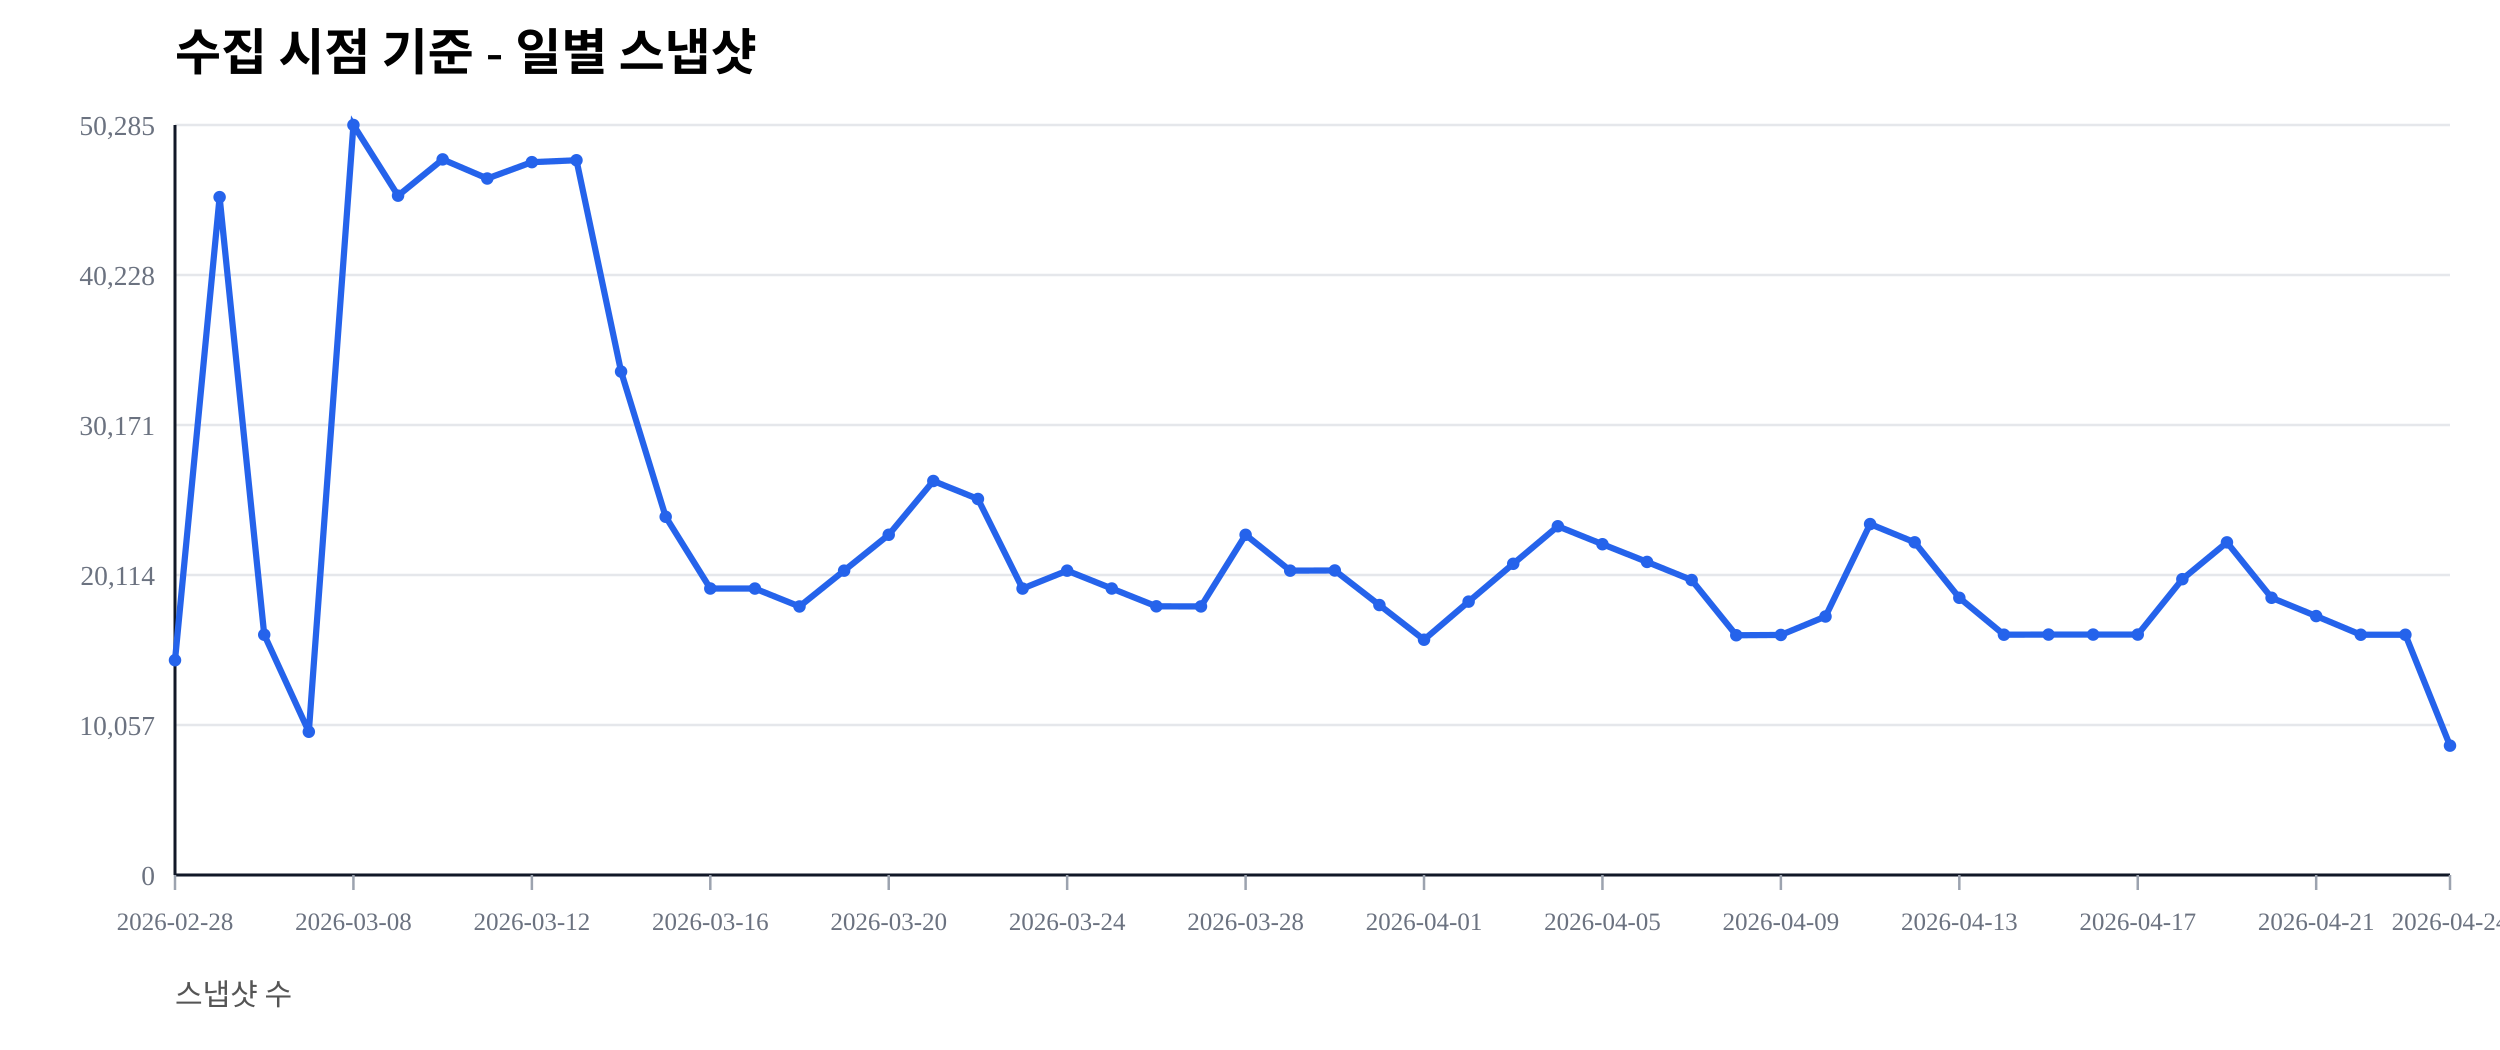
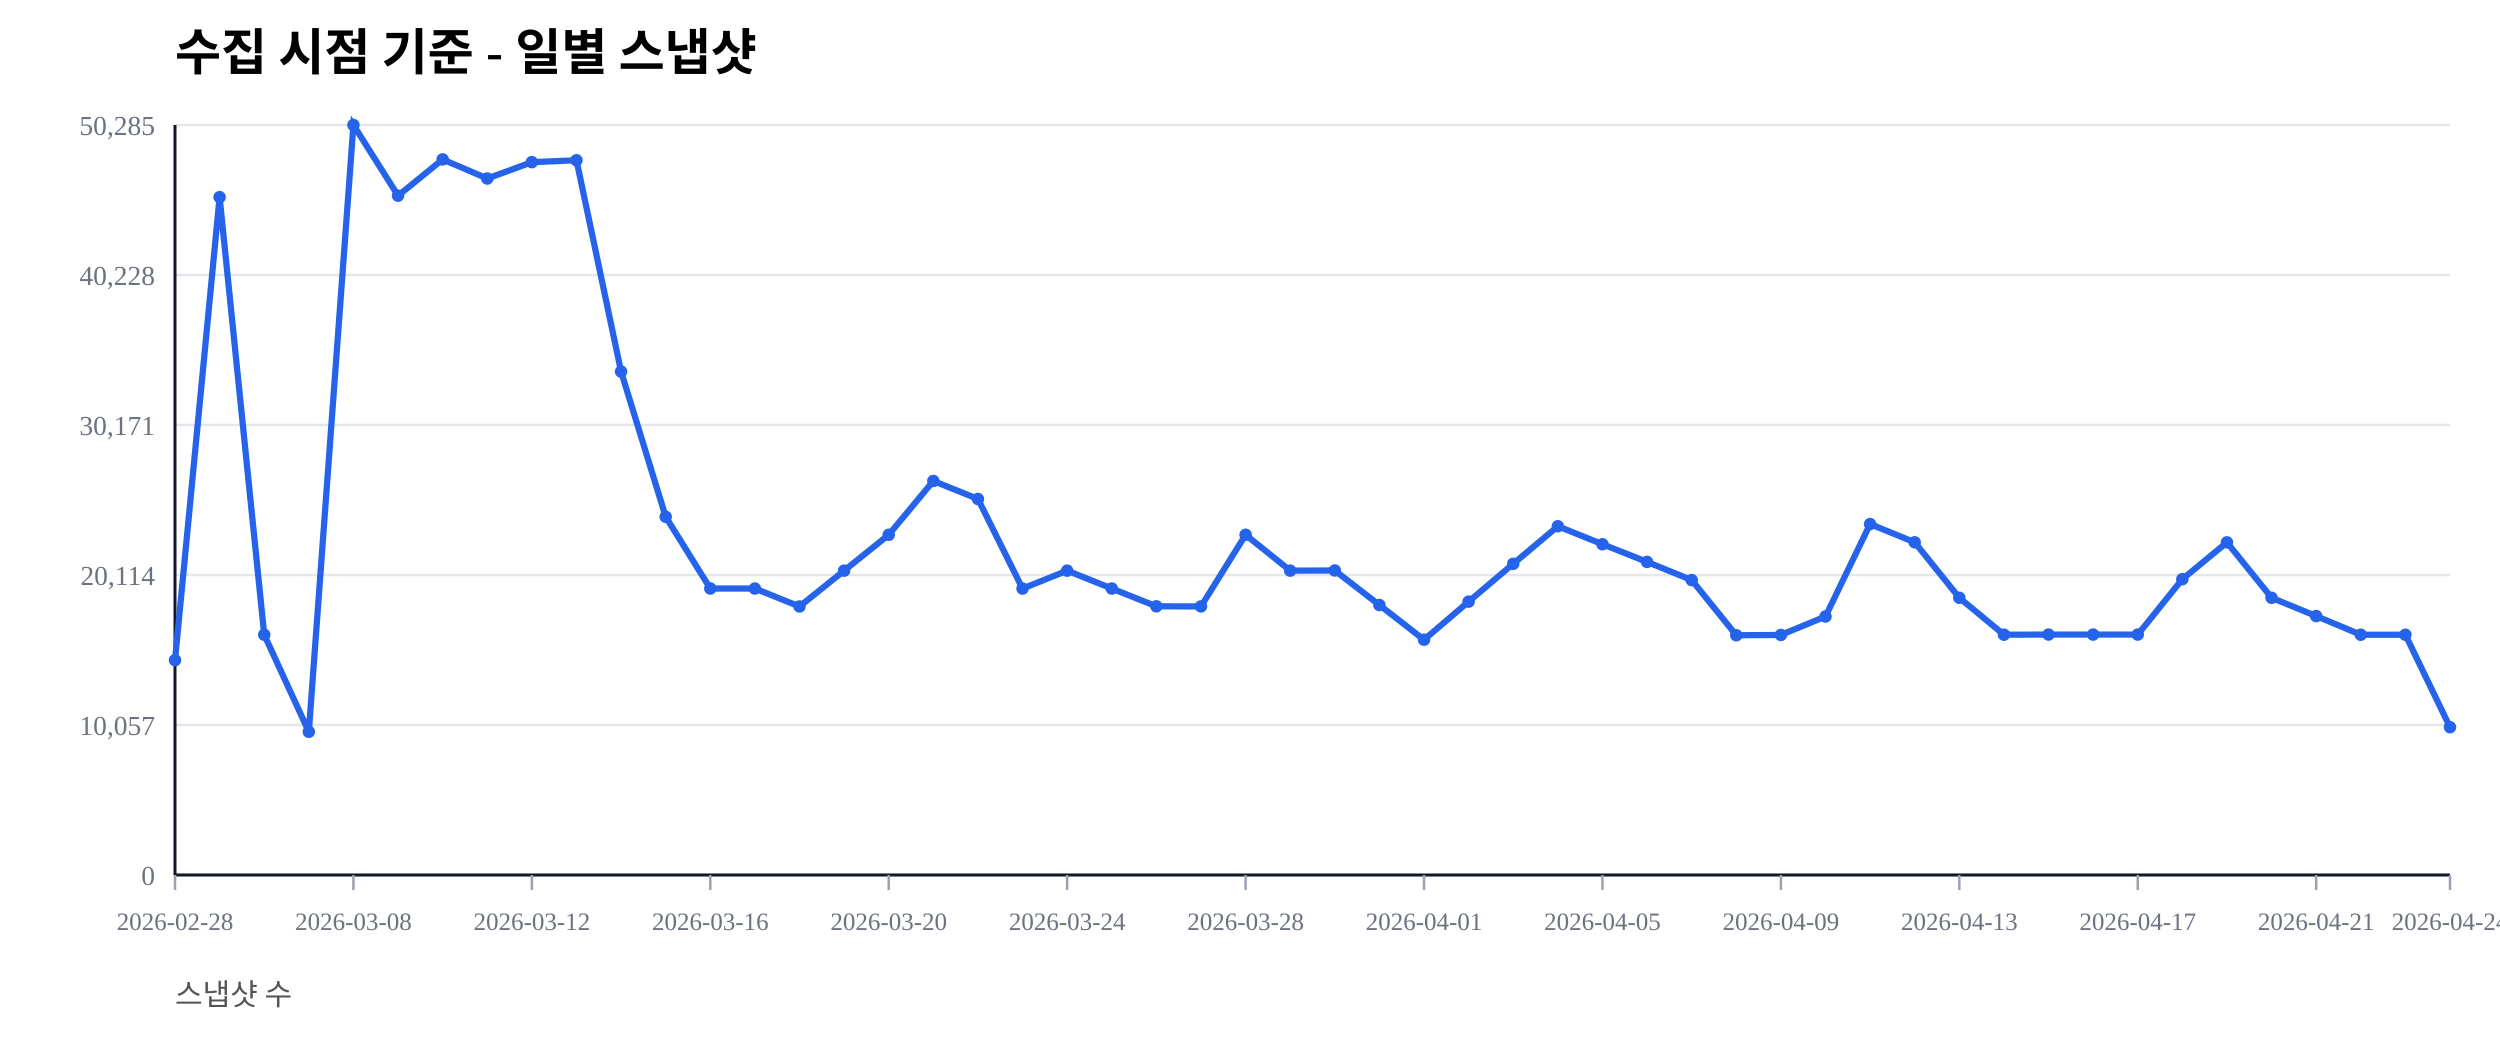
<svg xmlns="http://www.w3.org/2000/svg" width="1000" height="420" viewBox="0 0 1000 420">
  <rect width="100%" height="100%" fill="#ffffff" />
  <text x="70" y="28" font-size="20" font-weight="600">수집 시점 기준 - 일별 스냅샷</text>
  <text x="70" y="402" font-size="12" fill="#555">스냅샷 수</text>
  <line x1="70" y1="350.00" x2="980" y2="350.00" stroke="#e5e7eb" stroke-width="1" />
  <text x="62" y="354.00" font-size="11" fill="#6b7280" text-anchor="end">0</text>
  <line x1="70" y1="290.00" x2="980" y2="290.00" stroke="#e5e7eb" stroke-width="1" />
  <text x="62" y="294.00" font-size="11" fill="#6b7280" text-anchor="end">10,057</text>
  <line x1="70" y1="230.00" x2="980" y2="230.00" stroke="#e5e7eb" stroke-width="1" />
  <text x="62" y="234.00" font-size="11" fill="#6b7280" text-anchor="end">20,114</text>
  <line x1="70" y1="170.00" x2="980" y2="170.00" stroke="#e5e7eb" stroke-width="1" />
  <text x="62" y="174.00" font-size="11" fill="#6b7280" text-anchor="end">30,171</text>
  <line x1="70" y1="110.00" x2="980" y2="110.00" stroke="#e5e7eb" stroke-width="1" />
  <text x="62" y="114.00" font-size="11" fill="#6b7280" text-anchor="end">40,228</text>
  <line x1="70" y1="50.00" x2="980" y2="50.00" stroke="#e5e7eb" stroke-width="1" />
  <text x="62" y="54.00" font-size="11" fill="#6b7280" text-anchor="end">50,285</text>
  <line x1="70" y1="350" x2="980" y2="350" stroke="#111827" stroke-width="1.2" />
  <line x1="70" y1="50" x2="70" y2="350" stroke="#111827" stroke-width="1.2" />
  <line x1="70.00" y1="350" x2="70.00" y2="356" stroke="#9ca3af" stroke-width="1" />
  <text x="70.00" y="372" font-size="10" fill="#6b7280" text-anchor="middle">2026-02-28</text>
  <line x1="141.37" y1="350" x2="141.37" y2="356" stroke="#9ca3af" stroke-width="1" />
  <text x="141.37" y="372" font-size="10" fill="#6b7280" text-anchor="middle">2026-03-08</text>
  <line x1="212.75" y1="350" x2="212.75" y2="356" stroke="#9ca3af" stroke-width="1" />
  <text x="212.75" y="372" font-size="10" fill="#6b7280" text-anchor="middle">2026-03-12</text>
  <line x1="284.12" y1="350" x2="284.12" y2="356" stroke="#9ca3af" stroke-width="1" />
  <text x="284.12" y="372" font-size="10" fill="#6b7280" text-anchor="middle">2026-03-16</text>
  <line x1="355.49" y1="350" x2="355.49" y2="356" stroke="#9ca3af" stroke-width="1" />
  <text x="355.49" y="372" font-size="10" fill="#6b7280" text-anchor="middle">2026-03-20</text>
  <line x1="426.86" y1="350" x2="426.86" y2="356" stroke="#9ca3af" stroke-width="1" />
  <text x="426.86" y="372" font-size="10" fill="#6b7280" text-anchor="middle">2026-03-24</text>
  <line x1="498.24" y1="350" x2="498.24" y2="356" stroke="#9ca3af" stroke-width="1" />
  <text x="498.24" y="372" font-size="10" fill="#6b7280" text-anchor="middle">2026-03-28</text>
  <line x1="569.61" y1="350" x2="569.61" y2="356" stroke="#9ca3af" stroke-width="1" />
  <text x="569.61" y="372" font-size="10" fill="#6b7280" text-anchor="middle">2026-04-01</text>
  <line x1="640.98" y1="350" x2="640.98" y2="356" stroke="#9ca3af" stroke-width="1" />
  <text x="640.98" y="372" font-size="10" fill="#6b7280" text-anchor="middle">2026-04-05</text>
  <line x1="712.35" y1="350" x2="712.35" y2="356" stroke="#9ca3af" stroke-width="1" />
  <text x="712.35" y="372" font-size="10" fill="#6b7280" text-anchor="middle">2026-04-09</text>
  <line x1="783.73" y1="350" x2="783.73" y2="356" stroke="#9ca3af" stroke-width="1" />
  <text x="783.73" y="372" font-size="10" fill="#6b7280" text-anchor="middle">2026-04-13</text>
  <line x1="855.10" y1="350" x2="855.10" y2="356" stroke="#9ca3af" stroke-width="1" />
  <text x="855.10" y="372" font-size="10" fill="#6b7280" text-anchor="middle">2026-04-17</text>
  <line x1="926.47" y1="350" x2="926.47" y2="356" stroke="#9ca3af" stroke-width="1" />
  <text x="926.47" y="372" font-size="10" fill="#6b7280" text-anchor="middle">2026-04-21</text>
  <line x1="980.00" y1="350" x2="980.00" y2="356" stroke="#9ca3af" stroke-width="1" />
  <text x="980.00" y="372" font-size="10" fill="#6b7280" text-anchor="middle">2026-04-24</text>
-   <polyline fill="none" stroke="#2563eb" stroke-width="2.5" points="70.00,264.08 87.84,78.85 105.69,253.89 123.53,292.71 141.37,50.00 159.22,78.27 177.06,63.76 194.90,71.41 212.75,64.86 230.59,64.10 248.43,148.63 266.27,206.71 284.12,235.41 301.96,235.42 319.80,242.59 337.65,228.26 355.49,213.91 373.33,192.40 391.18,199.59 409.02,235.43 426.86,228.26 444.71,235.41 462.55,242.53 480.39,242.57 498.24,213.92 516.08,228.26 533.92,228.19 551.76,242.02 569.61,255.89 587.45,240.65 605.29,225.52 623.14,210.50 640.98,217.69 658.82,224.77 676.67,232.02 694.51,254.10 712.35,253.98 730.20,246.60 748.04,209.63 765.88,216.93 783.73,239.12 801.57,253.88 819.41,253.83 837.25,253.83 855.10,253.83 872.94,231.67 890.78,216.95 908.63,239.11 926.47,246.43 944.31,253.89 962.16,253.90 980.00,298.26" />
+   <polyline fill="none" stroke="#2563eb" stroke-width="2.5" points="70.00,264.08 87.84,78.85 105.69,253.89 123.53,292.71 141.37,50.00 159.22,78.27 177.06,63.76 194.90,71.41 212.75,64.86 230.59,64.10 248.43,148.63 266.27,206.71 284.12,235.41 301.96,235.42 319.80,242.59 337.65,228.26 355.49,213.91 373.33,192.40 391.18,199.59 409.02,235.43 426.86,228.26 444.71,235.41 462.55,242.53 480.39,242.57 498.24,213.92 516.08,228.26 533.92,228.19 551.76,242.02 569.61,255.89 587.45,240.65 605.29,225.52 623.14,210.50 640.98,217.69 658.82,224.77 676.67,232.02 694.51,254.10 712.35,253.98 730.20,246.60 748.04,209.63 765.88,216.93 783.73,239.12 801.57,253.88 819.41,253.83 837.25,253.83 855.10,253.83 872.94,231.67 890.78,216.95 908.63,239.11 926.47,246.43 944.31,253.89 962.16,253.90 980.00,290.87" />
  <circle cx="70.00" cy="264.08" r="2.5" fill="#2563eb" />
  <circle cx="87.84" cy="78.85" r="2.5" fill="#2563eb" />
  <circle cx="105.69" cy="253.89" r="2.5" fill="#2563eb" />
  <circle cx="123.53" cy="292.71" r="2.5" fill="#2563eb" />
  <circle cx="141.37" cy="50.00" r="2.5" fill="#2563eb" />
  <circle cx="159.22" cy="78.27" r="2.5" fill="#2563eb" />
  <circle cx="177.06" cy="63.76" r="2.5" fill="#2563eb" />
  <circle cx="194.90" cy="71.41" r="2.5" fill="#2563eb" />
  <circle cx="212.75" cy="64.86" r="2.5" fill="#2563eb" />
  <circle cx="230.59" cy="64.10" r="2.5" fill="#2563eb" />
  <circle cx="248.43" cy="148.63" r="2.5" fill="#2563eb" />
  <circle cx="266.27" cy="206.71" r="2.5" fill="#2563eb" />
  <circle cx="284.12" cy="235.41" r="2.5" fill="#2563eb" />
  <circle cx="301.96" cy="235.42" r="2.5" fill="#2563eb" />
  <circle cx="319.80" cy="242.59" r="2.5" fill="#2563eb" />
  <circle cx="337.65" cy="228.26" r="2.5" fill="#2563eb" />
  <circle cx="355.49" cy="213.91" r="2.5" fill="#2563eb" />
  <circle cx="373.33" cy="192.40" r="2.5" fill="#2563eb" />
  <circle cx="391.18" cy="199.59" r="2.5" fill="#2563eb" />
  <circle cx="409.02" cy="235.43" r="2.5" fill="#2563eb" />
  <circle cx="426.86" cy="228.26" r="2.5" fill="#2563eb" />
  <circle cx="444.71" cy="235.41" r="2.5" fill="#2563eb" />
  <circle cx="462.55" cy="242.53" r="2.5" fill="#2563eb" />
  <circle cx="480.39" cy="242.57" r="2.5" fill="#2563eb" />
  <circle cx="498.24" cy="213.92" r="2.5" fill="#2563eb" />
  <circle cx="516.08" cy="228.26" r="2.5" fill="#2563eb" />
  <circle cx="533.92" cy="228.19" r="2.5" fill="#2563eb" />
  <circle cx="551.76" cy="242.02" r="2.5" fill="#2563eb" />
  <circle cx="569.61" cy="255.89" r="2.5" fill="#2563eb" />
  <circle cx="587.45" cy="240.65" r="2.5" fill="#2563eb" />
  <circle cx="605.29" cy="225.52" r="2.5" fill="#2563eb" />
  <circle cx="623.14" cy="210.50" r="2.5" fill="#2563eb" />
  <circle cx="640.98" cy="217.69" r="2.5" fill="#2563eb" />
  <circle cx="658.82" cy="224.77" r="2.5" fill="#2563eb" />
  <circle cx="676.67" cy="232.02" r="2.5" fill="#2563eb" />
  <circle cx="694.51" cy="254.10" r="2.5" fill="#2563eb" />
  <circle cx="712.35" cy="253.98" r="2.5" fill="#2563eb" />
  <circle cx="730.20" cy="246.60" r="2.5" fill="#2563eb" />
  <circle cx="748.04" cy="209.63" r="2.5" fill="#2563eb" />
  <circle cx="765.88" cy="216.93" r="2.5" fill="#2563eb" />
  <circle cx="783.73" cy="239.12" r="2.5" fill="#2563eb" />
  <circle cx="801.57" cy="253.88" r="2.5" fill="#2563eb" />
  <circle cx="819.41" cy="253.83" r="2.5" fill="#2563eb" />
  <circle cx="837.25" cy="253.83" r="2.5" fill="#2563eb" />
  <circle cx="855.10" cy="253.83" r="2.5" fill="#2563eb" />
  <circle cx="872.94" cy="231.67" r="2.5" fill="#2563eb" />
  <circle cx="890.78" cy="216.95" r="2.5" fill="#2563eb" />
  <circle cx="908.63" cy="239.11" r="2.5" fill="#2563eb" />
  <circle cx="926.47" cy="246.43" r="2.5" fill="#2563eb" />
  <circle cx="944.31" cy="253.89" r="2.5" fill="#2563eb" />
  <circle cx="962.16" cy="253.90" r="2.5" fill="#2563eb" />
-   <circle cx="980.00" cy="298.26" r="2.5" fill="#2563eb" />
+   <circle cx="980.00" cy="290.87" r="2.5" fill="#2563eb" />
</svg>
